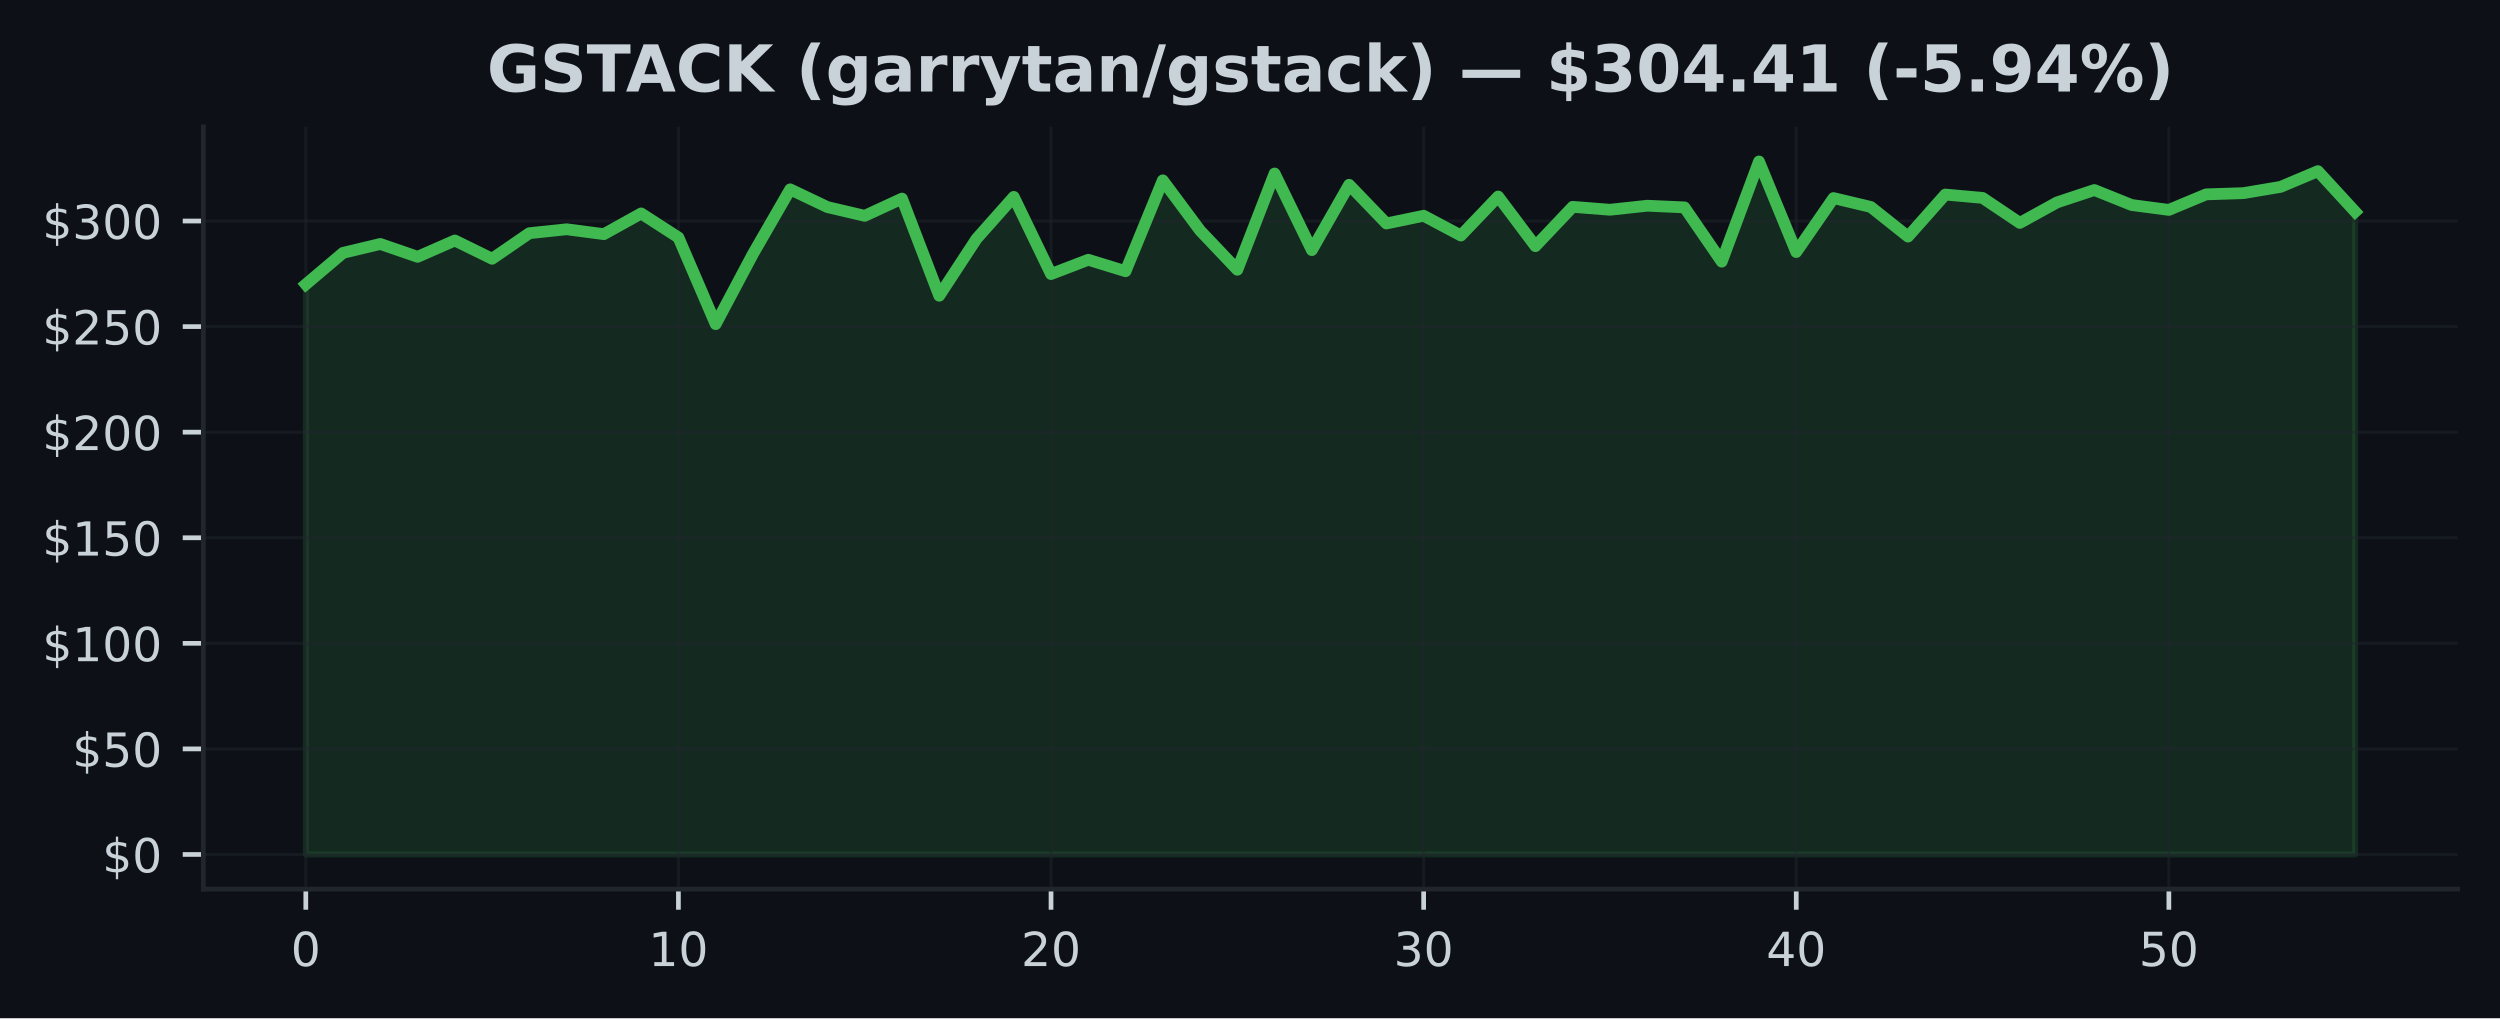
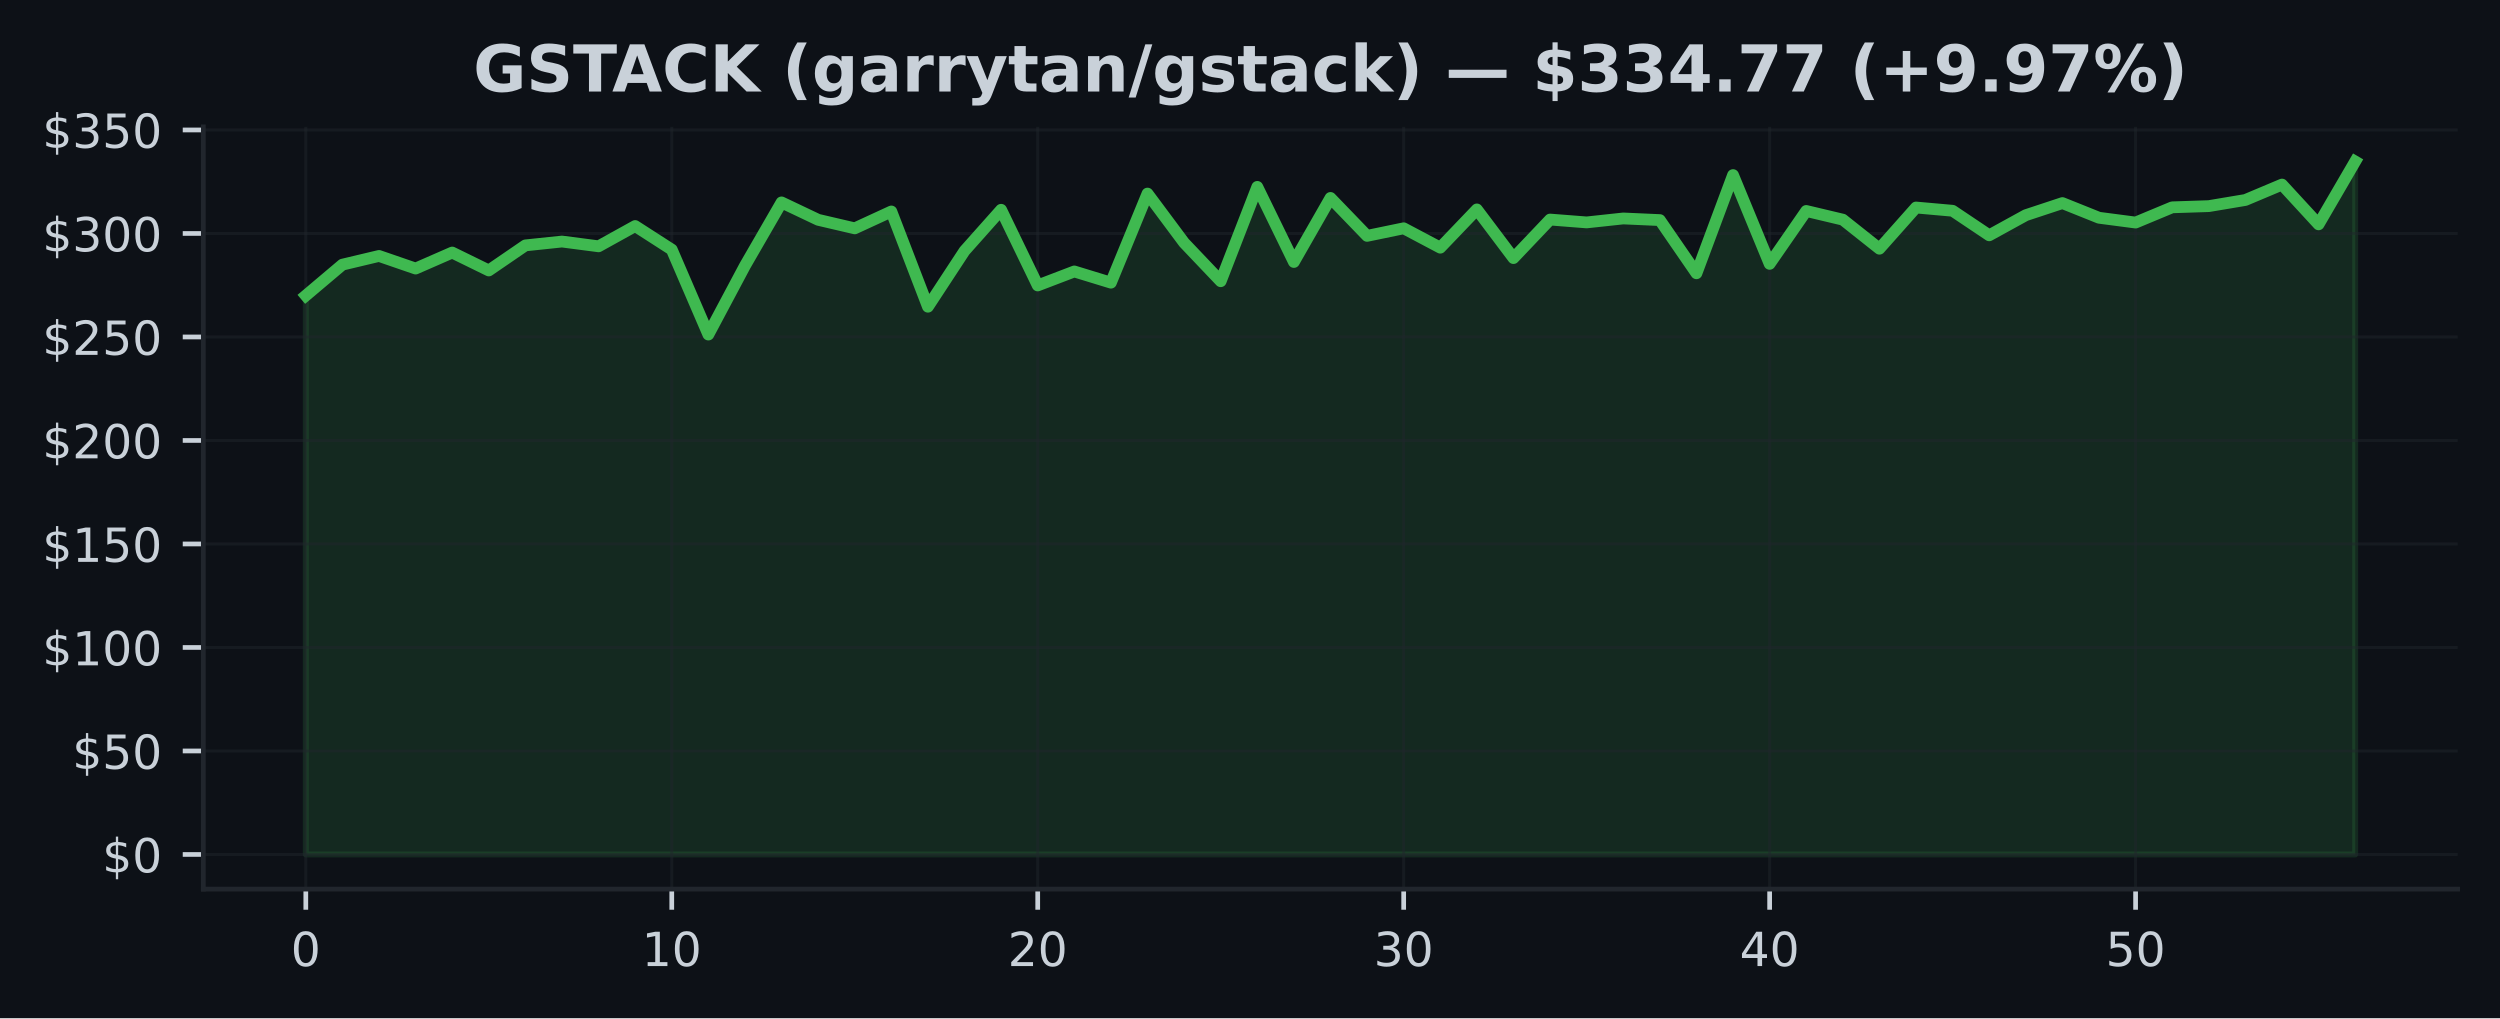
<svg xmlns="http://www.w3.org/2000/svg" xmlns:xlink="http://www.w3.org/1999/xlink" width="424.91pt" height="173.061pt" viewBox="0 0 424.91 173.061" version="1.1">
  <defs>
    <style type="text/css">*{stroke-linejoin: round; stroke-linecap: butt}</style>
  </defs>
  <g id="figure_1">
    <g id="patch_1">
      <path d="M 0 173.061  L 424.91 173.061  L 424.91 0  L 0 0  z " style="fill: #0d1117" />
    </g>
    <g id="axes_1">
      <g id="patch_2">
        <path d="M 34.56 151.118  L 417.71 151.118  L 417.71 21.558  L 34.56 21.558  z " style="fill: #0d1117" />
      </g>
      <g id="FillBetweenPolyCollection_1">
        <defs>
-           <path id="mb08d2b1a66" d="M 51.976 -27.832  L 51.976 -124.727  L 58.309 -130.085  L 64.642 -131.596  L 70.975 -129.41  L 77.308 -132.184  L 83.641 -129.08  L 89.974 -133.426  L 96.307 -134.094  L 102.64 -133.265  L 108.973 -136.782  L 115.306 -132.698  L 121.64 -117.969  L 127.973 -129.895  L 134.306 -140.876  L 140.639 -137.862  L 146.972 -136.38  L 153.305 -139.304  L 159.638 -122.796  L 165.971 -132.468  L 172.304 -139.599  L 178.637 -126.482  L 184.97 -128.908  L 191.303 -126.963  L 197.636 -142.405  L 203.969 -133.885  L 210.302 -127.214  L 216.635 -143.568  L 222.968 -130.552  L 229.302 -141.651  L 235.635 -135.077  L 241.968 -136.39  L 248.301 -133.031  L 254.634 -139.66  L 260.967 -131.226  L 267.3 -137.905  L 273.633 -137.41  L 279.966 -138.095  L 286.299 -137.812  L 292.632 -128.592  L 298.965 -145.613  L 305.298 -130.225  L 311.631 -139.394  L 317.964 -137.887  L 324.297 -132.852  L 330.63 -139.993  L 336.964 -139.426  L 343.297 -135.174  L 349.63 -138.662  L 355.963 -140.761  L 362.296 -138.217  L 368.629 -137.384  L 374.962 -140.026  L 381.295 -140.234  L 387.628 -141.3  L 393.961 -143.97  L 400.294 -137.076  L 400.294 -27.832  L 400.294 -27.832  L 393.961 -27.832  L 387.628 -27.832  L 381.295 -27.832  L 374.962 -27.832  L 368.629 -27.832  L 362.296 -27.832  L 355.963 -27.832  L 349.63 -27.832  L 343.297 -27.832  L 336.964 -27.832  L 330.63 -27.832  L 324.297 -27.832  L 317.964 -27.832  L 311.631 -27.832  L 305.298 -27.832  L 298.965 -27.832  L 292.632 -27.832  L 286.299 -27.832  L 279.966 -27.832  L 273.633 -27.832  L 267.3 -27.832  L 260.967 -27.832  L 254.634 -27.832  L 248.301 -27.832  L 241.968 -27.832  L 235.635 -27.832  L 229.302 -27.832  L 222.968 -27.832  L 216.635 -27.832  L 210.302 -27.832  L 203.969 -27.832  L 197.636 -27.832  L 191.303 -27.832  L 184.97 -27.832  L 178.637 -27.832  L 172.304 -27.832  L 165.971 -27.832  L 159.638 -27.832  L 153.305 -27.832  L 146.972 -27.832  L 140.639 -27.832  L 134.306 -27.832  L 127.973 -27.832  L 121.64 -27.832  L 115.306 -27.832  L 108.973 -27.832  L 102.64 -27.832  L 96.307 -27.832  L 89.974 -27.832  L 83.641 -27.832  L 77.308 -27.832  L 70.975 -27.832  L 64.642 -27.832  L 58.309 -27.832  L 51.976 -27.832  z " style="stroke: #3fb950; stroke-opacity: 0.15" />
+           <path id="mfca61cd3d8" d="M 51.976 -27.832  L 51.976 -122.825  L 58.196 -128.078  L 64.416 -129.559  L 70.636 -127.417  L 76.856 -130.136  L 83.076 -127.093  L 89.296 -131.354  L 95.516 -132.008  L 101.736 -131.195  L 107.956 -134.643  L 114.176 -130.64  L 120.396 -116.2  L 126.616 -127.892  L 132.835 -138.658  L 139.055 -135.702  L 145.275 -134.249  L 151.495 -137.117  L 157.715 -120.933  L 163.935 -130.414  L 170.155 -137.405  L 176.375 -124.546  L 182.595 -126.924  L 188.815 -125.017  L 195.035 -140.157  L 201.255 -131.804  L 207.475 -125.264  L 213.695 -141.296  L 219.915 -128.536  L 226.135 -139.418  L 232.355 -132.972  L 238.575 -134.26  L 244.795 -130.967  L 251.015 -137.465  L 257.235 -129.197  L 263.455 -135.745  L 269.675 -135.259  L 275.895 -135.931  L 282.115 -135.653  L 288.335 -126.615  L 294.555 -143.302  L 300.775 -128.215  L 306.995 -137.205  L 313.215 -135.727  L 319.435 -130.791  L 325.654 -137.792  L 331.874 -137.236  L 338.094 -133.067  L 344.314 -136.487  L 350.534 -138.545  L 356.754 -136.051  L 362.974 -135.234  L 369.194 -137.824  L 375.414 -138.028  L 381.634 -139.073  L 387.854 -141.691  L 394.074 -134.932  L 400.294 -145.613  L 400.294 -27.832  L 400.294 -27.832  L 394.074 -27.832  L 387.854 -27.832  L 381.634 -27.832  L 375.414 -27.832  L 369.194 -27.832  L 362.974 -27.832  L 356.754 -27.832  L 350.534 -27.832  L 344.314 -27.832  L 338.094 -27.832  L 331.874 -27.832  L 325.654 -27.832  L 319.435 -27.832  L 313.215 -27.832  L 306.995 -27.832  L 300.775 -27.832  L 294.555 -27.832  L 288.335 -27.832  L 282.115 -27.832  L 275.895 -27.832  L 269.675 -27.832  L 263.455 -27.832  L 257.235 -27.832  L 251.015 -27.832  L 244.795 -27.832  L 238.575 -27.832  L 232.355 -27.832  L 226.135 -27.832  L 219.915 -27.832  L 213.695 -27.832  L 207.475 -27.832  L 201.255 -27.832  L 195.035 -27.832  L 188.815 -27.832  L 182.595 -27.832  L 176.375 -27.832  L 170.155 -27.832  L 163.935 -27.832  L 157.715 -27.832  L 151.495 -27.832  L 145.275 -27.832  L 139.055 -27.832  L 132.835 -27.832  L 126.616 -27.832  L 120.396 -27.832  L 114.176 -27.832  L 107.956 -27.832  L 101.736 -27.832  L 95.516 -27.832  L 89.296 -27.832  L 83.076 -27.832  L 76.856 -27.832  L 70.636 -27.832  L 64.416 -27.832  L 58.196 -27.832  L 51.976 -27.832  z " style="stroke: #3fb950; stroke-opacity: 0.15" />
        </defs>
-         <g clip-path="url(#p5ed0a43f77)">
-           <use xlink:href="#mb08d2b1a66" x="0" y="173.061" style="fill: #3fb950; fill-opacity: 0.15; stroke: #3fb950; stroke-opacity: 0.15" />
+         <g clip-path="url(#p2ef6e92f5a)">
+           <use xlink:href="#mfca61cd3d8" x="0" y="173.061" style="fill: #3fb950; fill-opacity: 0.15; stroke: #3fb950; stroke-opacity: 0.15" />
        </g>
      </g>
      <g id="matplotlib.axis_1">
        <g id="xtick_1">
          <g id="line2d_1">
-             <path d="M 51.976 151.118  L 51.976 21.558  " clip-path="url(#p5ed0a43f77)" style="fill: none; stroke: #21262d; stroke-opacity: 0.5; stroke-width: 0.5; stroke-linecap: square" />
+             <path d="M 51.976 151.118  L 51.976 21.558  " clip-path="url(#p2ef6e92f5a)" style="fill: none; stroke: #21262d; stroke-opacity: 0.5; stroke-width: 0.5; stroke-linecap: square" />
          </g>
          <g id="line2d_2">
            <defs>
-               <path id="m3f6baeb178" d="M 0 0  L 0 3.5  " style="stroke: #c9d1d9; stroke-width: 0.8" />
+               <path id="m835d8e3f96" d="M 0 0  L 0 3.5  " style="stroke: #c9d1d9; stroke-width: 0.8" />
            </defs>
            <g>
-               <use xlink:href="#m3f6baeb178" x="51.976" y="151.118" style="fill: #c9d1d9; stroke: #c9d1d9; stroke-width: 0.8" />
+               <use xlink:href="#m835d8e3f96" x="51.976" y="151.118" style="fill: #c9d1d9; stroke: #c9d1d9; stroke-width: 0.8" />
            </g>
          </g>
          <g id="text_1">
            <g style="fill: #c9d1d9" transform="translate(49.43091 164.197) scale(0.08 -0.08)">
              <defs>
                <path id="DejaVuSans-30" d="M 2034 4250  Q 1547 4250 1301 3770  Q 1056 3291 1056 2328  Q 1056 1369 1301 889  Q 1547 409 2034 409  Q 2525 409 2770 889  Q 3016 1369 3016 2328  Q 3016 3291 2770 3770  Q 2525 4250 2034 4250  z M 2034 4750  Q 2819 4750 3233 4129  Q 3647 3509 3647 2328  Q 3647 1150 3233 529  Q 2819 -91 2034 -91  Q 1250 -91 836 529  Q 422 1150 422 2328  Q 422 3509 836 4129  Q 1250 4750 2034 4750  z " transform="scale(0.015625)" />
              </defs>
              <use xlink:href="#DejaVuSans-30" />
            </g>
          </g>
        </g>
        <g id="xtick_2">
          <g id="line2d_3">
-             <path d="M 115.306 151.118  L 115.306 21.558  " clip-path="url(#p5ed0a43f77)" style="fill: none; stroke: #21262d; stroke-opacity: 0.5; stroke-width: 0.5; stroke-linecap: square" />
+             <path d="M 114.176 151.118  L 114.176 21.558  " clip-path="url(#p2ef6e92f5a)" style="fill: none; stroke: #21262d; stroke-opacity: 0.5; stroke-width: 0.5; stroke-linecap: square" />
          </g>
          <g id="line2d_4">
            <g>
-               <use xlink:href="#m3f6baeb178" x="115.306" y="151.118" style="fill: #c9d1d9; stroke: #c9d1d9; stroke-width: 0.8" />
+               <use xlink:href="#m835d8e3f96" x="114.176" y="151.118" style="fill: #c9d1d9; stroke: #c9d1d9; stroke-width: 0.8" />
            </g>
          </g>
          <g id="text_2">
-             <g style="fill: #c9d1d9" transform="translate(110.2165 164.197) scale(0.08 -0.08)">
+             <g style="fill: #c9d1d9" transform="translate(109.0856 164.197) scale(0.08 -0.08)">
              <defs>
                <path id="DejaVuSans-31" d="M 794 531  L 1825 531  L 1825 4091  L 703 3866  L 703 4441  L 1819 4666  L 2450 4666  L 2450 531  L 3481 531  L 3481 0  L 794 0  L 794 531  z " transform="scale(0.015625)" />
              </defs>
              <use xlink:href="#DejaVuSans-31" />
              <use xlink:href="#DejaVuSans-30" transform="translate(63.62305 0)" />
            </g>
          </g>
        </g>
        <g id="xtick_3">
          <g id="line2d_5">
-             <path d="M 178.637 151.118  L 178.637 21.558  " clip-path="url(#p5ed0a43f77)" style="fill: none; stroke: #21262d; stroke-opacity: 0.5; stroke-width: 0.5; stroke-linecap: square" />
+             <path d="M 176.375 151.118  L 176.375 21.558  " clip-path="url(#p2ef6e92f5a)" style="fill: none; stroke: #21262d; stroke-opacity: 0.5; stroke-width: 0.5; stroke-linecap: square" />
          </g>
          <g id="line2d_6">
            <g>
-               <use xlink:href="#m3f6baeb178" x="178.637" y="151.118" style="fill: #c9d1d9; stroke: #c9d1d9; stroke-width: 0.8" />
+               <use xlink:href="#m835d8e3f96" x="176.375" y="151.118" style="fill: #c9d1d9; stroke: #c9d1d9; stroke-width: 0.8" />
            </g>
          </g>
          <g id="text_3">
-             <g style="fill: #c9d1d9" transform="translate(173.5471 164.197) scale(0.08 -0.08)">
+             <g style="fill: #c9d1d9" transform="translate(171.2853 164.197) scale(0.08 -0.08)">
              <defs>
                <path id="DejaVuSans-32" d="M 1228 531  L 3431 531  L 3431 0  L 469 0  L 469 531  Q 828 903 1448 1529  Q 2069 2156 2228 2338  Q 2531 2678 2651 2914  Q 2772 3150 2772 3378  Q 2772 3750 2511 3984  Q 2250 4219 1831 4219  Q 1534 4219 1204 4116  Q 875 4013 500 3803  L 500 4441  Q 881 4594 1212 4672  Q 1544 4750 1819 4750  Q 2544 4750 2975 4387  Q 3406 4025 3406 3419  Q 3406 3131 3298 2873  Q 3191 2616 2906 2266  Q 2828 2175 2409 1742  Q 1991 1309 1228 531  z " transform="scale(0.015625)" />
              </defs>
              <use xlink:href="#DejaVuSans-32" />
              <use xlink:href="#DejaVuSans-30" transform="translate(63.62305 0)" />
            </g>
          </g>
        </g>
        <g id="xtick_4">
          <g id="line2d_7">
-             <path d="M 241.968 151.118  L 241.968 21.558  " clip-path="url(#p5ed0a43f77)" style="fill: none; stroke: #21262d; stroke-opacity: 0.5; stroke-width: 0.5; stroke-linecap: square" />
+             <path d="M 238.575 151.118  L 238.575 21.558  " clip-path="url(#p2ef6e92f5a)" style="fill: none; stroke: #21262d; stroke-opacity: 0.5; stroke-width: 0.5; stroke-linecap: square" />
          </g>
          <g id="line2d_8">
            <g>
-               <use xlink:href="#m3f6baeb178" x="241.968" y="151.118" style="fill: #c9d1d9; stroke: #c9d1d9; stroke-width: 0.8" />
+               <use xlink:href="#m835d8e3f96" x="238.575" y="151.118" style="fill: #c9d1d9; stroke: #c9d1d9; stroke-width: 0.8" />
            </g>
          </g>
          <g id="text_4">
-             <g style="fill: #c9d1d9" transform="translate(236.8776 164.197) scale(0.08 -0.08)">
+             <g style="fill: #c9d1d9" transform="translate(233.4849 164.197) scale(0.08 -0.08)">
              <defs>
                <path id="DejaVuSans-33" d="M 2597 2516  Q 3050 2419 3304 2112  Q 3559 1806 3559 1356  Q 3559 666 3084 287  Q 2609 -91 1734 -91  Q 1441 -91 1130 -33  Q 819 25 488 141  L 488 750  Q 750 597 1062 519  Q 1375 441 1716 441  Q 2309 441 2620 675  Q 2931 909 2931 1356  Q 2931 1769 2642 2001  Q 2353 2234 1838 2234  L 1294 2234  L 1294 2753  L 1863 2753  Q 2328 2753 2575 2939  Q 2822 3125 2822 3475  Q 2822 3834 2567 4026  Q 2313 4219 1838 4219  Q 1578 4219 1281 4162  Q 984 4106 628 3988  L 628 4550  Q 988 4650 1302 4700  Q 1616 4750 1894 4750  Q 2613 4750 3031 4423  Q 3450 4097 3450 3541  Q 3450 3153 3228 2886  Q 3006 2619 2597 2516  z " transform="scale(0.015625)" />
              </defs>
              <use xlink:href="#DejaVuSans-33" />
              <use xlink:href="#DejaVuSans-30" transform="translate(63.62305 0)" />
            </g>
          </g>
        </g>
        <g id="xtick_5">
          <g id="line2d_9">
-             <path d="M 305.298 151.118  L 305.298 21.558  " clip-path="url(#p5ed0a43f77)" style="fill: none; stroke: #21262d; stroke-opacity: 0.5; stroke-width: 0.5; stroke-linecap: square" />
+             <path d="M 300.775 151.118  L 300.775 21.558  " clip-path="url(#p2ef6e92f5a)" style="fill: none; stroke: #21262d; stroke-opacity: 0.5; stroke-width: 0.5; stroke-linecap: square" />
          </g>
          <g id="line2d_10">
            <g>
-               <use xlink:href="#m3f6baeb178" x="305.298" y="151.118" style="fill: #c9d1d9; stroke: #c9d1d9; stroke-width: 0.8" />
+               <use xlink:href="#m835d8e3f96" x="300.775" y="151.118" style="fill: #c9d1d9; stroke: #c9d1d9; stroke-width: 0.8" />
            </g>
          </g>
          <g id="text_5">
-             <g style="fill: #c9d1d9" transform="translate(300.2082 164.197) scale(0.08 -0.08)">
+             <g style="fill: #c9d1d9" transform="translate(295.6846 164.197) scale(0.08 -0.08)">
              <defs>
                <path id="DejaVuSans-34" d="M 2419 4116  L 825 1625  L 2419 1625  L 2419 4116  z M 2253 4666  L 3047 4666  L 3047 1625  L 3713 1625  L 3713 1100  L 3047 1100  L 3047 0  L 2419 0  L 2419 1100  L 313 1100  L 313 1709  L 2253 4666  z " transform="scale(0.015625)" />
              </defs>
              <use xlink:href="#DejaVuSans-34" />
              <use xlink:href="#DejaVuSans-30" transform="translate(63.62305 0)" />
            </g>
          </g>
        </g>
        <g id="xtick_6">
          <g id="line2d_11">
-             <path d="M 368.629 151.118  L 368.629 21.558  " clip-path="url(#p5ed0a43f77)" style="fill: none; stroke: #21262d; stroke-opacity: 0.5; stroke-width: 0.5; stroke-linecap: square" />
+             <path d="M 362.974 151.118  L 362.974 21.558  " clip-path="url(#p2ef6e92f5a)" style="fill: none; stroke: #21262d; stroke-opacity: 0.5; stroke-width: 0.5; stroke-linecap: square" />
          </g>
          <g id="line2d_12">
            <g>
-               <use xlink:href="#m3f6baeb178" x="368.629" y="151.118" style="fill: #c9d1d9; stroke: #c9d1d9; stroke-width: 0.8" />
+               <use xlink:href="#m835d8e3f96" x="362.974" y="151.118" style="fill: #c9d1d9; stroke: #c9d1d9; stroke-width: 0.8" />
            </g>
          </g>
          <g id="text_6">
-             <g style="fill: #c9d1d9" transform="translate(363.5388 164.197) scale(0.08 -0.08)">
+             <g style="fill: #c9d1d9" transform="translate(357.8843 164.197) scale(0.08 -0.08)">
              <defs>
                <path id="DejaVuSans-35" d="M 691 4666  L 3169 4666  L 3169 4134  L 1269 4134  L 1269 2991  Q 1406 3038 1543 3061  Q 1681 3084 1819 3084  Q 2600 3084 3056 2656  Q 3513 2228 3513 1497  Q 3513 744 3044 326  Q 2575 -91 1722 -91  Q 1428 -91 1123 -41  Q 819 9 494 109  L 494 744  Q 775 591 1075 516  Q 1375 441 1709 441  Q 2250 441 2565 725  Q 2881 1009 2881 1497  Q 2881 1984 2565 2268  Q 2250 2553 1709 2553  Q 1456 2553 1204 2497  Q 953 2441 691 2322  L 691 4666  z " transform="scale(0.015625)" />
              </defs>
              <use xlink:href="#DejaVuSans-35" />
              <use xlink:href="#DejaVuSans-30" transform="translate(63.62305 0)" />
            </g>
          </g>
        </g>
      </g>
      <g id="matplotlib.axis_2">
        <g id="ytick_1">
          <g id="line2d_13">
-             <path d="M 34.56 145.229  L 417.71 145.229  " clip-path="url(#p5ed0a43f77)" style="fill: none; stroke: #21262d; stroke-opacity: 0.5; stroke-width: 0.5; stroke-linecap: square" />
+             <path d="M 34.56 145.229  L 417.71 145.229  " clip-path="url(#p2ef6e92f5a)" style="fill: none; stroke: #21262d; stroke-opacity: 0.5; stroke-width: 0.5; stroke-linecap: square" />
          </g>
          <g id="line2d_14">
            <defs>
-               <path id="m8ad0201e8b" d="M 0 0  L -3.5 0  " style="stroke: #c9d1d9; stroke-width: 0.8" />
+               <path id="m6e3118e4ab" d="M 0 0  L -3.5 0  " style="stroke: #c9d1d9; stroke-width: 0.8" />
            </defs>
            <g>
-               <use xlink:href="#m8ad0201e8b" x="34.56" y="145.229" style="fill: #c9d1d9; stroke: #c9d1d9; stroke-width: 0.8" />
+               <use xlink:href="#m6e3118e4ab" x="34.56" y="145.229" style="fill: #c9d1d9; stroke: #c9d1d9; stroke-width: 0.8" />
            </g>
          </g>
          <g id="text_7">
            <g style="fill: #c9d1d9" transform="translate(17.38 148.2686) scale(0.08 -0.08)">
              <defs>
                <path id="DejaVuSans-24" d="M 2163 -941  L 1850 -941  L 1847 0  Q 1519 6 1191 76  Q 863 147 531 288  L 531 850  Q 850 650 1176 548  Q 1503 447 1850 444  L 1850 1869  Q 1159 1981 845 2250  Q 531 2519 531 2988  Q 531 3497 872 3790  Q 1213 4084 1850 4128  L 1850 4863  L 2163 4863  L 2163 4138  Q 2453 4125 2725 4076  Q 2997 4028 3256 3944  L 3256 3397  Q 2997 3528 2723 3600  Q 2450 3672 2163 3684  L 2163 2350  Q 2872 2241 3206 1959  Q 3541 1678 3541 1191  Q 3541 663 3186 358  Q 2831 53 2163 6  L 2163 -941  z M 1850 2406  L 1850 3688  Q 1488 3647 1297 3481  Q 1106 3316 1106 3041  Q 1106 2772 1282 2622  Q 1459 2472 1850 2406  z M 2163 1806  L 2163 453  Q 2559 506 2761 678  Q 2963 850 2963 1131  Q 2963 1406 2770 1568  Q 2578 1731 2163 1806  z " transform="scale(0.015625)" />
              </defs>
              <use xlink:href="#DejaVuSans-24" />
              <use xlink:href="#DejaVuSans-30" transform="translate(63.62305 0)" />
            </g>
          </g>
        </g>
        <g id="ytick_2">
          <g id="line2d_15">
-             <path d="M 34.56 127.286  L 417.71 127.286  " clip-path="url(#p5ed0a43f77)" style="fill: none; stroke: #21262d; stroke-opacity: 0.5; stroke-width: 0.5; stroke-linecap: square" />
+             <path d="M 34.56 127.638  L 417.71 127.638  " clip-path="url(#p2ef6e92f5a)" style="fill: none; stroke: #21262d; stroke-opacity: 0.5; stroke-width: 0.5; stroke-linecap: square" />
          </g>
          <g id="line2d_16">
            <g>
-               <use xlink:href="#m8ad0201e8b" x="34.56" y="127.286" style="fill: #c9d1d9; stroke: #c9d1d9; stroke-width: 0.8" />
+               <use xlink:href="#m6e3118e4ab" x="34.56" y="127.638" style="fill: #c9d1d9; stroke: #c9d1d9; stroke-width: 0.8" />
            </g>
          </g>
          <g id="text_8">
-             <g style="fill: #c9d1d9" transform="translate(12.29 130.325) scale(0.08 -0.08)">
+             <g style="fill: #c9d1d9" transform="translate(12.29 130.6771) scale(0.08 -0.08)">
              <use xlink:href="#DejaVuSans-24" />
              <use xlink:href="#DejaVuSans-35" transform="translate(63.62305 0)" />
              <use xlink:href="#DejaVuSans-30" transform="translate(127.2461 0)" />
            </g>
          </g>
        </g>
        <g id="ytick_3">
          <g id="line2d_17">
-             <path d="M 34.56 109.342  L 417.71 109.342  " clip-path="url(#p5ed0a43f77)" style="fill: none; stroke: #21262d; stroke-opacity: 0.5; stroke-width: 0.5; stroke-linecap: square" />
+             <path d="M 34.56 110.046  L 417.71 110.046  " clip-path="url(#p2ef6e92f5a)" style="fill: none; stroke: #21262d; stroke-opacity: 0.5; stroke-width: 0.5; stroke-linecap: square" />
          </g>
          <g id="line2d_18">
            <g>
-               <use xlink:href="#m8ad0201e8b" x="34.56" y="109.342" style="fill: #c9d1d9; stroke: #c9d1d9; stroke-width: 0.8" />
+               <use xlink:href="#m6e3118e4ab" x="34.56" y="110.046" style="fill: #c9d1d9; stroke: #c9d1d9; stroke-width: 0.8" />
            </g>
          </g>
          <g id="text_9">
-             <g style="fill: #c9d1d9" transform="translate(7.2 112.3814) scale(0.08 -0.08)">
+             <g style="fill: #c9d1d9" transform="translate(7.2 113.0857) scale(0.08 -0.08)">
              <use xlink:href="#DejaVuSans-24" />
              <use xlink:href="#DejaVuSans-31" transform="translate(63.62305 0)" />
              <use xlink:href="#DejaVuSans-30" transform="translate(127.2461 0)" />
              <use xlink:href="#DejaVuSans-30" transform="translate(190.8691 0)" />
            </g>
          </g>
        </g>
        <g id="ytick_4">
          <g id="line2d_19">
-             <path d="M 34.56 91.398  L 417.71 91.398  " clip-path="url(#p5ed0a43f77)" style="fill: none; stroke: #21262d; stroke-opacity: 0.5; stroke-width: 0.5; stroke-linecap: square" />
+             <path d="M 34.56 92.455  L 417.71 92.455  " clip-path="url(#p2ef6e92f5a)" style="fill: none; stroke: #21262d; stroke-opacity: 0.5; stroke-width: 0.5; stroke-linecap: square" />
          </g>
          <g id="line2d_20">
            <g>
-               <use xlink:href="#m8ad0201e8b" x="34.56" y="91.398" style="fill: #c9d1d9; stroke: #c9d1d9; stroke-width: 0.8" />
+               <use xlink:href="#m6e3118e4ab" x="34.56" y="92.455" style="fill: #c9d1d9; stroke: #c9d1d9; stroke-width: 0.8" />
            </g>
          </g>
          <g id="text_10">
-             <g style="fill: #c9d1d9" transform="translate(7.2 94.43775) scale(0.08 -0.08)">
+             <g style="fill: #c9d1d9" transform="translate(7.2 95.4942) scale(0.08 -0.08)">
              <use xlink:href="#DejaVuSans-24" />
              <use xlink:href="#DejaVuSans-31" transform="translate(63.62305 0)" />
              <use xlink:href="#DejaVuSans-35" transform="translate(127.2461 0)" />
              <use xlink:href="#DejaVuSans-30" transform="translate(190.8691 0)" />
            </g>
          </g>
        </g>
        <g id="ytick_5">
          <g id="line2d_21">
-             <path d="M 34.56 73.455  L 417.71 73.455  " clip-path="url(#p5ed0a43f77)" style="fill: none; stroke: #21262d; stroke-opacity: 0.5; stroke-width: 0.5; stroke-linecap: square" />
+             <path d="M 34.56 74.863  L 417.71 74.863  " clip-path="url(#p2ef6e92f5a)" style="fill: none; stroke: #21262d; stroke-opacity: 0.5; stroke-width: 0.5; stroke-linecap: square" />
          </g>
          <g id="line2d_22">
            <g>
-               <use xlink:href="#m8ad0201e8b" x="34.56" y="73.455" style="fill: #c9d1d9; stroke: #c9d1d9; stroke-width: 0.8" />
+               <use xlink:href="#m6e3118e4ab" x="34.56" y="74.863" style="fill: #c9d1d9; stroke: #c9d1d9; stroke-width: 0.8" />
            </g>
          </g>
          <g id="text_11">
-             <g style="fill: #c9d1d9" transform="translate(7.2 76.49415) scale(0.08 -0.08)">
+             <g style="fill: #c9d1d9" transform="translate(7.2 77.90275) scale(0.08 -0.08)">
              <use xlink:href="#DejaVuSans-24" />
              <use xlink:href="#DejaVuSans-32" transform="translate(63.62305 0)" />
              <use xlink:href="#DejaVuSans-30" transform="translate(127.2461 0)" />
              <use xlink:href="#DejaVuSans-30" transform="translate(190.8691 0)" />
            </g>
          </g>
        </g>
        <g id="ytick_6">
          <g id="line2d_23">
-             <path d="M 34.56 55.511  L 417.71 55.511  " clip-path="url(#p5ed0a43f77)" style="fill: none; stroke: #21262d; stroke-opacity: 0.5; stroke-width: 0.5; stroke-linecap: square" />
+             <path d="M 34.56 57.272  L 417.71 57.272  " clip-path="url(#p2ef6e92f5a)" style="fill: none; stroke: #21262d; stroke-opacity: 0.5; stroke-width: 0.5; stroke-linecap: square" />
          </g>
          <g id="line2d_24">
            <g>
-               <use xlink:href="#m8ad0201e8b" x="34.56" y="55.511" style="fill: #c9d1d9; stroke: #c9d1d9; stroke-width: 0.8" />
+               <use xlink:href="#m6e3118e4ab" x="34.56" y="57.272" style="fill: #c9d1d9; stroke: #c9d1d9; stroke-width: 0.8" />
            </g>
          </g>
          <g id="text_12">
-             <g style="fill: #c9d1d9" transform="translate(7.2 58.55054) scale(0.08 -0.08)">
+             <g style="fill: #c9d1d9" transform="translate(7.2 60.3113) scale(0.08 -0.08)">
              <use xlink:href="#DejaVuSans-24" />
              <use xlink:href="#DejaVuSans-32" transform="translate(63.62305 0)" />
              <use xlink:href="#DejaVuSans-35" transform="translate(127.2461 0)" />
              <use xlink:href="#DejaVuSans-30" transform="translate(190.8691 0)" />
            </g>
          </g>
        </g>
        <g id="ytick_7">
          <g id="line2d_25">
-             <path d="M 34.56 37.568  L 417.71 37.568  " clip-path="url(#p5ed0a43f77)" style="fill: none; stroke: #21262d; stroke-opacity: 0.5; stroke-width: 0.5; stroke-linecap: square" />
+             <path d="M 34.56 39.68  L 417.71 39.68  " clip-path="url(#p2ef6e92f5a)" style="fill: none; stroke: #21262d; stroke-opacity: 0.5; stroke-width: 0.5; stroke-linecap: square" />
          </g>
          <g id="line2d_26">
            <g>
-               <use xlink:href="#m8ad0201e8b" x="34.56" y="37.568" style="fill: #c9d1d9; stroke: #c9d1d9; stroke-width: 0.8" />
+               <use xlink:href="#m6e3118e4ab" x="34.56" y="39.68" style="fill: #c9d1d9; stroke: #c9d1d9; stroke-width: 0.8" />
            </g>
          </g>
          <g id="text_13">
-             <g style="fill: #c9d1d9" transform="translate(7.2 40.60694) scale(0.08 -0.08)">
+             <g style="fill: #c9d1d9" transform="translate(7.2 42.71984) scale(0.08 -0.08)">
              <use xlink:href="#DejaVuSans-24" />
              <use xlink:href="#DejaVuSans-33" transform="translate(63.62305 0)" />
              <use xlink:href="#DejaVuSans-30" transform="translate(127.2461 0)" />
              <use xlink:href="#DejaVuSans-30" transform="translate(190.8691 0)" />
            </g>
          </g>
        </g>
-       </g>
-       <g id="line2d_27">
-         <path d="M 51.976 48.334  L 58.309 42.976  L 64.642 41.465  L 70.975 43.65  L 77.308 40.876  L 83.641 43.981  L 89.974 39.635  L 96.307 38.967  L 102.64 39.796  L 108.973 36.279  L 115.306 40.363  L 121.64 55.091  L 127.973 43.166  L 134.306 32.184  L 140.639 35.199  L 146.972 36.681  L 153.305 33.756  L 159.638 50.264  L 165.971 40.593  L 172.304 33.462  L 178.637 46.579  L 184.97 44.153  L 191.303 46.098  L 197.636 30.656  L 203.969 39.175  L 210.302 45.847  L 216.635 29.493  L 222.968 42.509  L 229.302 31.409  L 235.635 37.984  L 241.968 36.67  L 248.301 40.029  L 254.634 33.401  L 260.967 41.835  L 267.3 35.156  L 273.633 35.651  L 279.966 34.966  L 286.299 35.249  L 292.632 44.469  L 298.965 27.447  L 305.298 42.836  L 311.631 33.667  L 317.964 35.174  L 324.297 40.209  L 330.63 33.067  L 336.964 33.634  L 343.297 37.887  L 349.63 34.399  L 355.963 32.299  L 362.296 34.844  L 368.629 35.676  L 374.962 33.035  L 381.295 32.827  L 387.628 31.761  L 393.961 29.091  L 400.294 35.985  " clip-path="url(#p5ed0a43f77)" style="fill: none; stroke: #3fb950; stroke-width: 2; stroke-linecap: square" />
+         <g id="ytick_8">
+           <g id="line2d_27">
+             <path d="M 34.56 22.089  L 417.71 22.089  " clip-path="url(#p2ef6e92f5a)" style="fill: none; stroke: #21262d; stroke-opacity: 0.5; stroke-width: 0.5; stroke-linecap: square" />
+           </g>
+           <g id="line2d_28">
+             <g>
+               <use xlink:href="#m6e3118e4ab" x="34.56" y="22.089" style="fill: #c9d1d9; stroke: #c9d1d9; stroke-width: 0.8" />
+             </g>
+           </g>
+           <g id="text_14">
+             <g style="fill: #c9d1d9" transform="translate(7.2 25.12839) scale(0.08 -0.08)">
+               <use xlink:href="#DejaVuSans-24" />
+               <use xlink:href="#DejaVuSans-33" transform="translate(63.62305 0)" />
+               <use xlink:href="#DejaVuSans-35" transform="translate(127.2461 0)" />
+               <use xlink:href="#DejaVuSans-30" transform="translate(190.8691 0)" />
+             </g>
+           </g>
+         </g>
+       </g>
+       <g id="line2d_29">
+         <path d="M 51.976 50.235  L 58.196 44.983  L 64.416 43.501  L 70.636 45.644  L 76.856 42.924  L 83.076 45.968  L 89.296 41.707  L 95.516 41.053  L 101.736 41.865  L 107.956 38.417  L 114.176 42.421  L 120.396 56.86  L 126.616 45.169  L 132.835 34.403  L 139.055 37.358  L 145.275 38.811  L 151.495 35.944  L 157.715 52.128  L 163.935 42.646  L 170.155 35.656  L 176.375 48.515  L 182.595 46.137  L 188.815 48.043  L 195.035 32.904  L 201.255 41.257  L 207.475 47.797  L 213.695 31.764  L 219.915 44.525  L 226.135 33.643  L 232.355 40.089  L 238.575 38.801  L 244.795 42.094  L 251.015 35.596  L 257.235 43.864  L 263.455 37.316  L 269.675 37.802  L 275.895 37.13  L 282.115 37.408  L 288.335 46.446  L 294.555 29.759  L 300.775 44.845  L 306.995 35.856  L 313.215 37.334  L 319.435 42.27  L 325.654 35.269  L 331.874 35.824  L 338.094 39.994  L 344.314 36.574  L 350.534 34.516  L 356.754 37.01  L 362.974 37.826  L 369.194 35.237  L 375.414 35.033  L 381.634 33.988  L 387.854 31.37  L 394.074 38.129  L 400.294 27.447  " clip-path="url(#p2ef6e92f5a)" style="fill: none; stroke: #3fb950; stroke-width: 2; stroke-linecap: square" />
      </g>
      <g id="patch_3">
        <path d="M 34.56 151.118  L 34.56 21.558  " style="fill: none; stroke: #21262d; stroke-width: 0.8; stroke-linejoin: miter; stroke-linecap: square" />
      </g>
      <g id="patch_4">
        <path d="M 34.56 151.118  L 417.71 151.118  " style="fill: none; stroke: #21262d; stroke-width: 0.8; stroke-linejoin: miter; stroke-linecap: square" />
      </g>
-       <g id="text_14">
-         <g style="fill: #c9d1d9" transform="translate(82.76117 15.55828) scale(0.11 -0.11)">
+       <g id="text_15">
+         <g style="fill: #c9d1d9" transform="translate(80.43484 15.55828) scale(0.11 -0.11)">
          <defs>
            <path id="DejaVuSans-Bold-47" d="M 4781 347  Q 4331 128 3847 18  Q 3363 -91 2847 -91  Q 1681 -91 1000 561  Q 319 1213 319 2328  Q 319 3456 1012 4103  Q 1706 4750 2913 4750  Q 3378 4750 3804 4662  Q 4231 4575 4609 4403  L 4609 3438  Q 4219 3659 3833 3768  Q 3447 3878 3059 3878  Q 2341 3878 1952 3476  Q 1563 3075 1563 2328  Q 1563 1588 1938 1184  Q 2313 781 3003 781  Q 3191 781 3352 804  Q 3513 828 3641 878  L 3641 1784  L 2906 1784  L 2906 2591  L 4781 2591  L 4781 347  z " transform="scale(0.015625)" />
            <path id="DejaVuSans-Bold-53" d="M 3834 4519  L 3834 3531  Q 3450 3703 3084 3790  Q 2719 3878 2394 3878  Q 1963 3878 1756 3759  Q 1550 3641 1550 3391  Q 1550 3203 1689 3098  Q 1828 2994 2194 2919  L 2706 2816  Q 3484 2659 3812 2340  Q 4141 2022 4141 1434  Q 4141 663 3683 286  Q 3225 -91 2284 -91  Q 1841 -91 1394 -6  Q 947 78 500 244  L 500 1259  Q 947 1022 1364 901  Q 1781 781 2169 781  Q 2563 781 2772 912  Q 2981 1044 2981 1288  Q 2981 1506 2839 1625  Q 2697 1744 2272 1838  L 1806 1941  Q 1106 2091 782 2419  Q 459 2747 459 3303  Q 459 4000 909 4375  Q 1359 4750 2203 4750  Q 2588 4750 2994 4692  Q 3400 4634 3834 4519  z " transform="scale(0.015625)" />
            <path id="DejaVuSans-Bold-54" d="M 31 4666  L 4331 4666  L 4331 3756  L 2784 3756  L 2784 0  L 1581 0  L 1581 3756  L 31 3756  L 31 4666  z " transform="scale(0.015625)" />
            <path id="DejaVuSans-Bold-41" d="M 3419 850  L 1538 850  L 1241 0  L 31 0  L 1759 4666  L 3194 4666  L 4922 0  L 3713 0  L 3419 850  z M 1838 1716  L 3116 1716  L 2478 3572  L 1838 1716  z " transform="scale(0.015625)" />
            <path id="DejaVuSans-Bold-43" d="M 4288 256  Q 3956 84 3597 -3  Q 3238 -91 2847 -91  Q 1681 -91 1000 561  Q 319 1213 319 2328  Q 319 3447 1000 4098  Q 1681 4750 2847 4750  Q 3238 4750 3597 4662  Q 3956 4575 4288 4403  L 4288 3438  Q 3953 3666 3628 3772  Q 3303 3878 2944 3878  Q 2300 3878 1931 3465  Q 1563 3053 1563 2328  Q 1563 1606 1931 1193  Q 2300 781 2944 781  Q 3303 781 3628 887  Q 3953 994 4288 1222  L 4288 256  z " transform="scale(0.015625)" />
            <path id="DejaVuSans-Bold-4b" d="M 588 4666  L 1791 4666  L 1791 2963  L 3525 4666  L 4922 4666  L 2675 2456  L 5153 0  L 3647 0  L 1791 1838  L 1791 0  L 588 0  L 588 4666  z " transform="scale(0.015625)" />
            <path id="DejaVuSans-Bold-20" transform="scale(0.015625)" />
            <path id="DejaVuSans-Bold-28" d="M 2413 -844  L 1484 -844  Q 1006 -72 778 623  Q 550 1319 550 2003  Q 550 2688 779 3389  Q 1009 4091 1484 4856  L 2413 4856  Q 2013 4116 1813 3408  Q 1613 2700 1613 2009  Q 1613 1319 1811 609  Q 2009 -100 2413 -844  z " transform="scale(0.015625)" />
            <path id="DejaVuSans-Bold-67" d="M 2919 594  Q 2688 288 2409 144  Q 2131 0 1766 0  Q 1125 0 706 504  Q 288 1009 288 1791  Q 288 2575 706 3076  Q 1125 3578 1766 3578  Q 2131 3578 2409 3434  Q 2688 3291 2919 2981  L 2919 3500  L 4044 3500  L 4044 353  Q 4044 -491 3511 -936  Q 2978 -1381 1966 -1381  Q 1638 -1381 1331 -1331  Q 1025 -1281 716 -1178  L 716 -306  Q 1009 -475 1290 -558  Q 1572 -641 1856 -641  Q 2406 -641 2662 -400  Q 2919 -159 2919 353  L 2919 594  z M 2181 2772  Q 1834 2772 1640 2515  Q 1447 2259 1447 1791  Q 1447 1309 1634 1061  Q 1822 813 2181 813  Q 2531 813 2725 1069  Q 2919 1325 2919 1791  Q 2919 2259 2725 2515  Q 2531 2772 2181 2772  z " transform="scale(0.015625)" />
            <path id="DejaVuSans-Bold-61" d="M 2106 1575  Q 1756 1575 1579 1456  Q 1403 1338 1403 1106  Q 1403 894 1545 773  Q 1688 653 1941 653  Q 2256 653 2472 879  Q 2688 1106 2688 1447  L 2688 1575  L 2106 1575  z M 3816 1997  L 3816 0  L 2688 0  L 2688 519  Q 2463 200 2181 54  Q 1900 -91 1497 -91  Q 953 -91 614 226  Q 275 544 275 1050  Q 275 1666 698 1953  Q 1122 2241 2028 2241  L 2688 2241  L 2688 2328  Q 2688 2594 2478 2717  Q 2269 2841 1825 2841  Q 1466 2841 1156 2769  Q 847 2697 581 2553  L 581 3406  Q 941 3494 1303 3539  Q 1666 3584 2028 3584  Q 2975 3584 3395 3211  Q 3816 2838 3816 1997  z " transform="scale(0.015625)" />
            <path id="DejaVuSans-Bold-72" d="M 3138 2547  Q 2991 2616 2845 2648  Q 2700 2681 2553 2681  Q 2122 2681 1889 2404  Q 1656 2128 1656 1613  L 1656 0  L 538 0  L 538 3500  L 1656 3500  L 1656 2925  Q 1872 3269 2151 3426  Q 2431 3584 2822 3584  Q 2878 3584 2943 3579  Q 3009 3575 3134 3559  L 3138 2547  z " transform="scale(0.015625)" />
            <path id="DejaVuSans-Bold-79" d="M 78 3500  L 1197 3500  L 2138 1125  L 2938 3500  L 4056 3500  L 2584 -331  Q 2363 -916 2067 -1148  Q 1772 -1381 1288 -1381  L 641 -1381  L 641 -647  L 991 -647  Q 1275 -647 1404 -556  Q 1534 -466 1606 -231  L 1638 -134  L 78 3500  z " transform="scale(0.015625)" />
            <path id="DejaVuSans-Bold-74" d="M 1759 4494  L 1759 3500  L 2913 3500  L 2913 2700  L 1759 2700  L 1759 1216  Q 1759 972 1856 886  Q 1953 800 2241 800  L 2816 800  L 2816 0  L 1856 0  Q 1194 0 917 276  Q 641 553 641 1216  L 641 2700  L 84 2700  L 84 3500  L 641 3500  L 641 4494  L 1759 4494  z " transform="scale(0.015625)" />
            <path id="DejaVuSans-Bold-6e" d="M 4056 2131  L 4056 0  L 2931 0  L 2931 347  L 2931 1631  Q 2931 2084 2911 2256  Q 2891 2428 2841 2509  Q 2775 2619 2662 2680  Q 2550 2741 2406 2741  Q 2056 2741 1856 2470  Q 1656 2200 1656 1722  L 1656 0  L 538 0  L 538 3500  L 1656 3500  L 1656 2988  Q 1909 3294 2193 3439  Q 2478 3584 2822 3584  Q 3428 3584 3742 3212  Q 4056 2841 4056 2131  z " transform="scale(0.015625)" />
            <path id="DejaVuSans-Bold-2f" d="M 1644 4666  L 2338 4666  L 691 -594  L 0 -594  L 1644 4666  z " transform="scale(0.015625)" />
            <path id="DejaVuSans-Bold-73" d="M 3272 3391  L 3272 2541  Q 2913 2691 2578 2766  Q 2244 2841 1947 2841  Q 1628 2841 1473 2761  Q 1319 2681 1319 2516  Q 1319 2381 1436 2309  Q 1553 2238 1856 2203  L 2053 2175  Q 2913 2066 3209 1816  Q 3506 1566 3506 1031  Q 3506 472 3093 190  Q 2681 -91 1863 -91  Q 1516 -91 1145 -36  Q 775 19 384 128  L 384 978  Q 719 816 1070 734  Q 1422 653 1784 653  Q 2113 653 2278 743  Q 2444 834 2444 1013  Q 2444 1163 2330 1236  Q 2216 1309 1875 1350  L 1678 1375  Q 931 1469 631 1722  Q 331 1975 331 2491  Q 331 3047 712 3315  Q 1094 3584 1881 3584  Q 2191 3584 2531 3537  Q 2872 3491 3272 3391  z " transform="scale(0.015625)" />
            <path id="DejaVuSans-Bold-63" d="M 3366 3391  L 3366 2478  Q 3138 2634 2908 2709  Q 2678 2784 2431 2784  Q 1963 2784 1702 2511  Q 1441 2238 1441 1747  Q 1441 1256 1702 982  Q 1963 709 2431 709  Q 2694 709 2930 787  Q 3166 866 3366 1019  L 3366 103  Q 3103 6 2833 -42  Q 2563 -91 2291 -91  Q 1344 -91 809 395  Q 275 881 275 1747  Q 275 2613 809 3098  Q 1344 3584 2291 3584  Q 2566 3584 2833 3536  Q 3100 3488 3366 3391  z " transform="scale(0.015625)" />
            <path id="DejaVuSans-Bold-6b" d="M 538 4863  L 1656 4863  L 1656 2216  L 2944 3500  L 4244 3500  L 2534 1894  L 4378 0  L 3022 0  L 1656 1459  L 1656 0  L 538 0  L 538 4863  z " transform="scale(0.015625)" />
            <path id="DejaVuSans-Bold-29" d="M 513 -844  Q 913 -100 1113 609  Q 1313 1319 1313 2009  Q 1313 2700 1113 3408  Q 913 4116 513 4856  L 1441 4856  Q 1916 4091 2145 3389  Q 2375 2688 2375 2003  Q 2375 1319 2147 623  Q 1919 -72 1441 -844  L 513 -844  z " transform="scale(0.015625)" />
            <path id="DejaVuSans-Bold-2014" d="M 344 2156  L 6056 2156  L 6056 1350  L 344 1350  L 344 2156  z " transform="scale(0.015625)" />
            <path id="DejaVuSans-Bold-24" d="M 2484 -941  L 1978 -941  L 1975 0  Q 1584 16 1218 87  Q 853 159 506 288  L 506 1106  Q 866 922 1233 823  Q 1600 725 1978 713  L 1978 1684  L 1875 1703  Q 1128 1834 814 2115  Q 500 2397 500 2925  Q 500 3484 883 3798  Q 1266 4113 1975 4141  L 1978 4863  L 2484 4863  L 2484 4153  Q 2797 4128 3109 4075  Q 3422 4022 3738 3938  L 3738 3144  Q 3425 3275 3112 3348  Q 2800 3422 2484 3438  L 2484 2541  L 2584 2522  Q 3378 2397 3698 2105  Q 4019 1813 4019 1241  Q 4019 666 3637 358  Q 3256 50 2484 6  L 2484 -941  z M 1978 2613  L 1978 3428  Q 1756 3416 1623 3308  Q 1491 3200 1491 3034  Q 1491 2850 1612 2745  Q 1734 2641 1978 2613  z M 2484 1594  L 2484 725  Q 2756 728 2892 831  Q 3028 934 3028 1141  Q 3028 1353 2903 1458  Q 2778 1563 2484 1594  z " transform="scale(0.015625)" />
            <path id="DejaVuSans-Bold-33" d="M 2981 2516  Q 3453 2394 3698 2092  Q 3944 1791 3944 1325  Q 3944 631 3412 270  Q 2881 -91 1863 -91  Q 1503 -91 1142 -33  Q 781 25 428 141  L 428 1069  Q 766 900 1098 814  Q 1431 728 1753 728  Q 2231 728 2486 893  Q 2741 1059 2741 1369  Q 2741 1688 2480 1852  Q 2219 2016 1709 2016  L 1228 2016  L 1228 2791  L 1734 2791  Q 2188 2791 2409 2933  Q 2631 3075 2631 3366  Q 2631 3634 2415 3781  Q 2200 3928 1806 3928  Q 1516 3928 1219 3862  Q 922 3797 628 3669  L 628 4550  Q 984 4650 1334 4700  Q 1684 4750 2022 4750  Q 2931 4750 3382 4451  Q 3834 4153 3834 3553  Q 3834 3144 3618 2883  Q 3403 2622 2981 2516  z " transform="scale(0.015625)" />
-             <path id="DejaVuSans-Bold-30" d="M 2944 2338  Q 2944 3213 2780 3570  Q 2616 3928 2228 3928  Q 1841 3928 1675 3570  Q 1509 3213 1509 2338  Q 1509 1453 1675 1090  Q 1841 728 2228 728  Q 2613 728 2778 1090  Q 2944 1453 2944 2338  z M 4147 2328  Q 4147 1169 3647 539  Q 3147 -91 2228 -91  Q 1306 -91 806 539  Q 306 1169 306 2328  Q 306 3491 806 4120  Q 1306 4750 2228 4750  Q 3147 4750 3647 4120  Q 4147 3491 4147 2328  z " transform="scale(0.015625)" />
            <path id="DejaVuSans-Bold-34" d="M 2356 3675  L 1038 1722  L 2356 1722  L 2356 3675  z M 2156 4666  L 3494 4666  L 3494 1722  L 4159 1722  L 4159 850  L 3494 850  L 3494 0  L 2356 0  L 2356 850  L 288 850  L 288 1881  L 2156 4666  z " transform="scale(0.015625)" />
            <path id="DejaVuSans-Bold-2e" d="M 653 1209  L 1778 1209  L 1778 0  L 653 0  L 653 1209  z " transform="scale(0.015625)" />
-             <path id="DejaVuSans-Bold-31" d="M 750 831  L 1813 831  L 1813 3847  L 722 3622  L 722 4441  L 1806 4666  L 2950 4666  L 2950 831  L 4013 831  L 4013 0  L 750 0  L 750 831  z " transform="scale(0.015625)" />
-             <path id="DejaVuSans-Bold-2d" d="M 347 2297  L 2309 2297  L 2309 1388  L 347 1388  L 347 2297  z " transform="scale(0.015625)" />
-             <path id="DejaVuSans-Bold-35" d="M 678 4666  L 3669 4666  L 3669 3781  L 1638 3781  L 1638 3059  Q 1775 3097 1914 3117  Q 2053 3138 2203 3138  Q 3056 3138 3531 2711  Q 4006 2284 4006 1522  Q 4006 766 3489 337  Q 2972 -91 2053 -91  Q 1656 -91 1267 -14  Q 878 63 494 219  L 494 1166  Q 875 947 1217 837  Q 1559 728 1863 728  Q 2300 728 2551 942  Q 2803 1156 2803 1522  Q 2803 1891 2551 2103  Q 2300 2316 1863 2316  Q 1603 2316 1309 2248  Q 1016 2181 678 2041  L 678 4666  z " transform="scale(0.015625)" />
+             <path id="DejaVuSans-Bold-37" d="M 428 4666  L 3944 4666  L 3944 3988  L 2125 0  L 953 0  L 2675 3781  L 428 3781  L 428 4666  z " transform="scale(0.015625)" />
+             <path id="DejaVuSans-Bold-2b" d="M 3053 4013  L 3053 2375  L 4684 2375  L 4684 1638  L 3053 1638  L 3053 0  L 2309 0  L 2309 1638  L 678 1638  L 678 2375  L 2309 2375  L 2309 4013  L 3053 4013  z " transform="scale(0.015625)" />
            <path id="DejaVuSans-Bold-39" d="M 641 103  L 641 966  Q 928 831 1190 764  Q 1453 697 1709 697  Q 2247 697 2547 995  Q 2847 1294 2900 1881  Q 2688 1725 2447 1647  Q 2206 1569 1925 1569  Q 1209 1569 770 1986  Q 331 2403 331 3084  Q 331 3838 820 4291  Q 1309 4744 2131 4744  Q 3044 4744 3544 4128  Q 4044 3513 4044 2388  Q 4044 1231 3459 570  Q 2875 -91 1856 -91  Q 1528 -91 1228 -42  Q 928 6 641 103  z M 2125 2350  Q 2441 2350 2600 2554  Q 2759 2759 2759 3169  Q 2759 3575 2600 3781  Q 2441 3988 2125 3988  Q 1809 3988 1650 3781  Q 1491 3575 1491 3169  Q 1491 2759 1650 2554  Q 1809 2350 2125 2350  z " transform="scale(0.015625)" />
            <path id="DejaVuSans-Bold-25" d="M 4959 1925  Q 4738 1925 4616 1733  Q 4494 1541 4494 1184  Q 4494 825 4614 633  Q 4734 441 4959 441  Q 5184 441 5303 633  Q 5422 825 5422 1184  Q 5422 1541 5301 1733  Q 5181 1925 4959 1925  z M 4959 2450  Q 5541 2450 5875 2112  Q 6209 1775 6209 1184  Q 6209 594 5875 251  Q 5541 -91 4959 -91  Q 4378 -91 4042 251  Q 3706 594 3706 1184  Q 3706 1772 4042 2111  Q 4378 2450 4959 2450  z M 2094 -91  L 1403 -91  L 4319 4750  L 5013 4750  L 2094 -91  z M 1453 4750  Q 2034 4750 2367 4411  Q 2700 4072 2700 3481  Q 2700 2891 2367 2550  Q 2034 2209 1453 2209  Q 872 2209 539 2550  Q 206 2891 206 3481  Q 206 4072 539 4411  Q 872 4750 1453 4750  z M 1453 4225  Q 1228 4225 1106 4031  Q 984 3838 984 3481  Q 984 3122 1106 2926  Q 1228 2731 1453 2731  Q 1678 2731 1798 2926  Q 1919 3122 1919 3481  Q 1919 3838 1797 4031  Q 1675 4225 1453 4225  z " transform="scale(0.015625)" />
          </defs>
          <use xlink:href="#DejaVuSans-Bold-47" />
          <use xlink:href="#DejaVuSans-Bold-53" transform="translate(82.08008 0)" />
          <use xlink:href="#DejaVuSans-Bold-54" transform="translate(154.1016 0)" />
          <use xlink:href="#DejaVuSans-Bold-41" transform="translate(214.5645 0)" />
          <use xlink:href="#DejaVuSans-Bold-43" transform="translate(291.957 0)" />
          <use xlink:href="#DejaVuSans-Bold-4b" transform="translate(365.3457 0)" />
          <use xlink:href="#DejaVuSans-Bold-20" transform="translate(442.8359 0)" />
          <use xlink:href="#DejaVuSans-Bold-28" transform="translate(477.6504 0)" />
          <use xlink:href="#DejaVuSans-Bold-67" transform="translate(523.3535 0)" />
          <use xlink:href="#DejaVuSans-Bold-61" transform="translate(594.9355 0)" />
          <use xlink:href="#DejaVuSans-Bold-72" transform="translate(662.416 0)" />
          <use xlink:href="#DejaVuSans-Bold-72" transform="translate(711.7324 0)" />
          <use xlink:href="#DejaVuSans-Bold-79" transform="translate(761.0488 0)" />
          <use xlink:href="#DejaVuSans-Bold-74" transform="translate(826.2344 0)" />
          <use xlink:href="#DejaVuSans-Bold-61" transform="translate(874.0371 0)" />
          <use xlink:href="#DejaVuSans-Bold-6e" transform="translate(941.5176 0)" />
          <use xlink:href="#DejaVuSans-Bold-2f" transform="translate(1012.709 0)" />
          <use xlink:href="#DejaVuSans-Bold-67" transform="translate(1049.232 0)" />
          <use xlink:href="#DejaVuSans-Bold-73" transform="translate(1120.814 0)" />
          <use xlink:href="#DejaVuSans-Bold-74" transform="translate(1180.336 0)" />
          <use xlink:href="#DejaVuSans-Bold-61" transform="translate(1228.139 0)" />
          <use xlink:href="#DejaVuSans-Bold-63" transform="translate(1295.619 0)" />
          <use xlink:href="#DejaVuSans-Bold-6b" transform="translate(1354.896 0)" />
          <use xlink:href="#DejaVuSans-Bold-29" transform="translate(1421.4 0)" />
          <use xlink:href="#DejaVuSans-Bold-20" transform="translate(1467.104 0)" />
          <use xlink:href="#DejaVuSans-Bold-2014" transform="translate(1501.918 0)" />
          <use xlink:href="#DejaVuSans-Bold-20" transform="translate(1601.918 0)" />
          <use xlink:href="#DejaVuSans-Bold-24" transform="translate(1636.732 0)" />
          <use xlink:href="#DejaVuSans-Bold-33" transform="translate(1706.312 0)" />
-           <use xlink:href="#DejaVuSans-Bold-30" transform="translate(1775.893 0)" />
+           <use xlink:href="#DejaVuSans-Bold-33" transform="translate(1775.893 0)" />
          <use xlink:href="#DejaVuSans-Bold-34" transform="translate(1845.473 0)" />
          <use xlink:href="#DejaVuSans-Bold-2e" transform="translate(1915.053 0)" />
-           <use xlink:href="#DejaVuSans-Bold-34" transform="translate(1953.041 0)" />
-           <use xlink:href="#DejaVuSans-Bold-31" transform="translate(2022.621 0)" />
+           <use xlink:href="#DejaVuSans-Bold-37" transform="translate(1953.041 0)" />
+           <use xlink:href="#DejaVuSans-Bold-37" transform="translate(2022.621 0)" />
          <use xlink:href="#DejaVuSans-Bold-20" transform="translate(2092.201 0)" />
          <use xlink:href="#DejaVuSans-Bold-28" transform="translate(2127.016 0)" />
-           <use xlink:href="#DejaVuSans-Bold-2d" transform="translate(2172.719 0)" />
-           <use xlink:href="#DejaVuSans-Bold-35" transform="translate(2214.223 0)" />
-           <use xlink:href="#DejaVuSans-Bold-2e" transform="translate(2283.803 0)" />
-           <use xlink:href="#DejaVuSans-Bold-39" transform="translate(2321.791 0)" />
-           <use xlink:href="#DejaVuSans-Bold-34" transform="translate(2391.371 0)" />
-           <use xlink:href="#DejaVuSans-Bold-25" transform="translate(2460.951 0)" />
-           <use xlink:href="#DejaVuSans-Bold-29" transform="translate(2561.146 0)" />
+           <use xlink:href="#DejaVuSans-Bold-2b" transform="translate(2172.719 0)" />
+           <use xlink:href="#DejaVuSans-Bold-39" transform="translate(2256.508 0)" />
+           <use xlink:href="#DejaVuSans-Bold-2e" transform="translate(2326.088 0)" />
+           <use xlink:href="#DejaVuSans-Bold-39" transform="translate(2364.076 0)" />
+           <use xlink:href="#DejaVuSans-Bold-37" transform="translate(2433.656 0)" />
+           <use xlink:href="#DejaVuSans-Bold-25" transform="translate(2503.236 0)" />
+           <use xlink:href="#DejaVuSans-Bold-29" transform="translate(2603.432 0)" />
        </g>
      </g>
    </g>
  </g>
  <defs>
-     <clipPath id="p5ed0a43f77">
+     <clipPath id="p2ef6e92f5a">
      <rect x="34.56" y="21.558" width="383.15" height="129.56" />
    </clipPath>
  </defs>
</svg>
